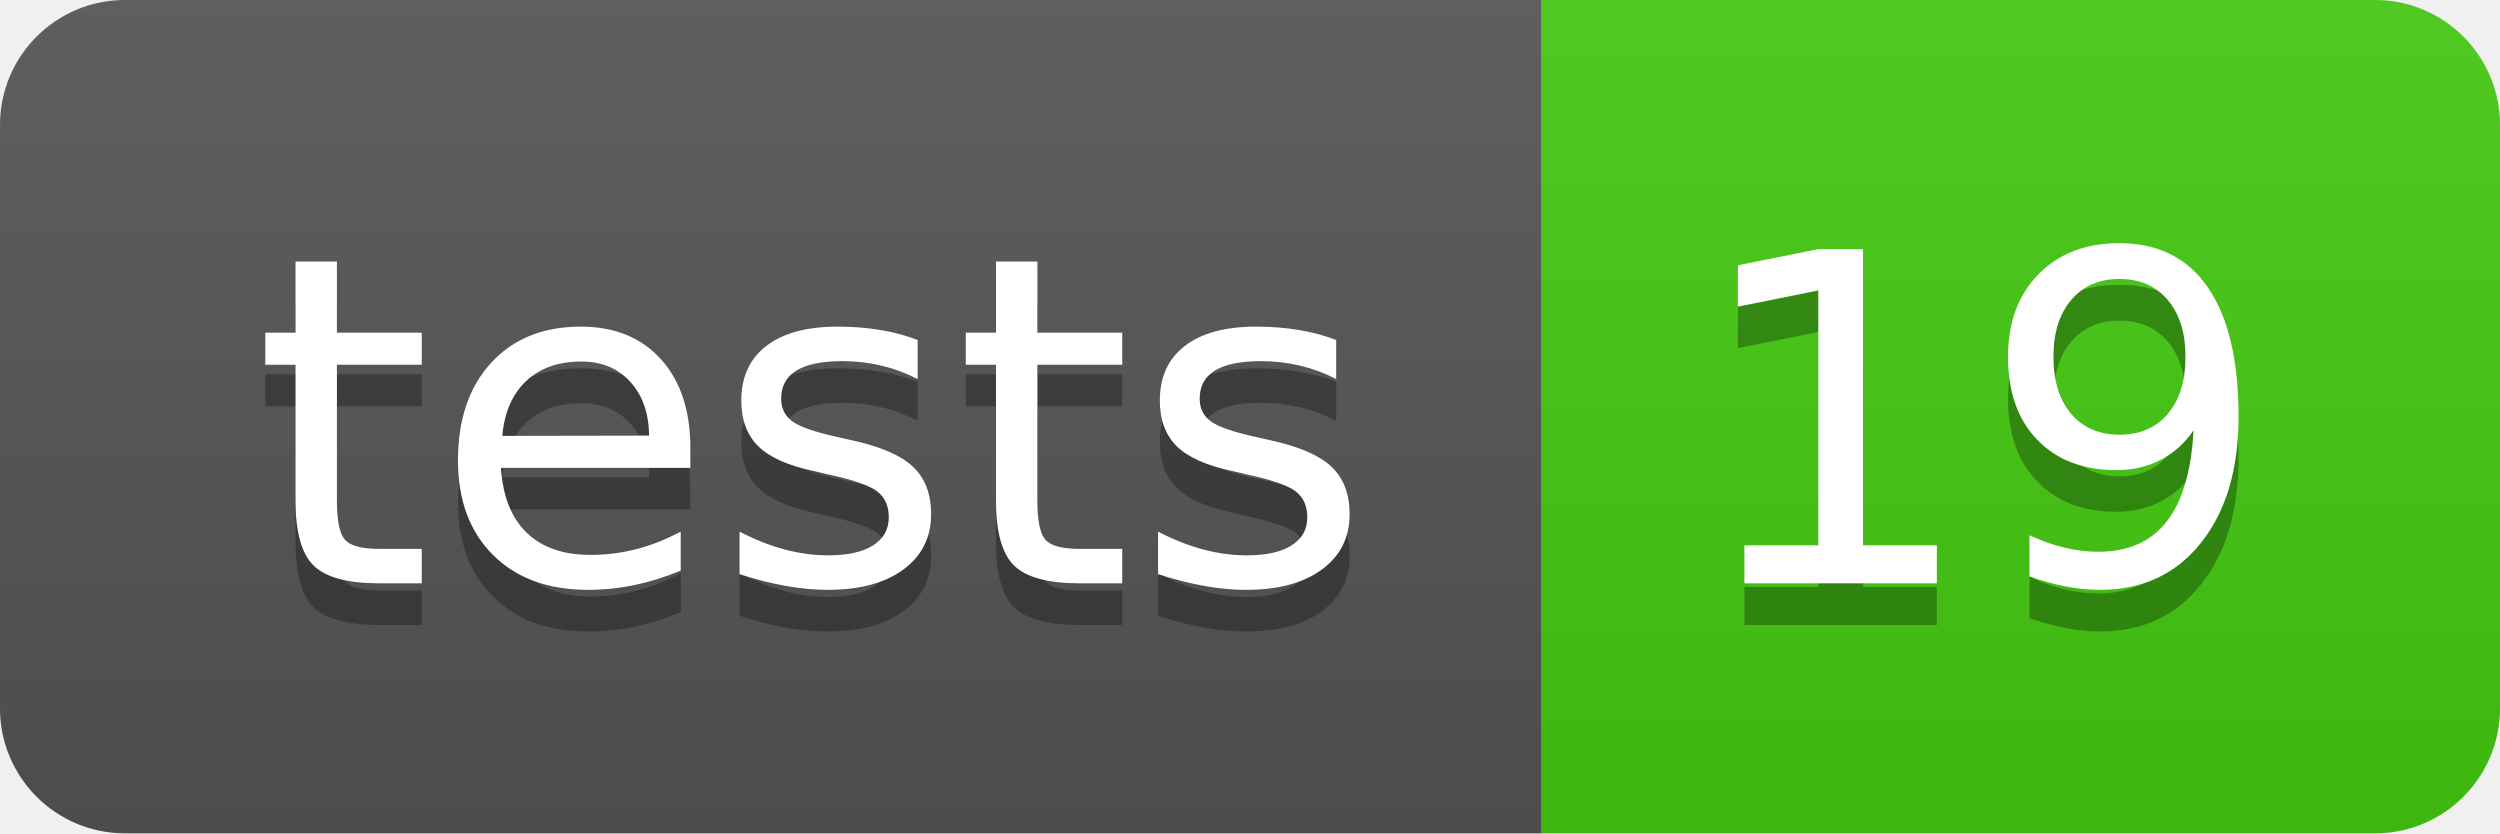
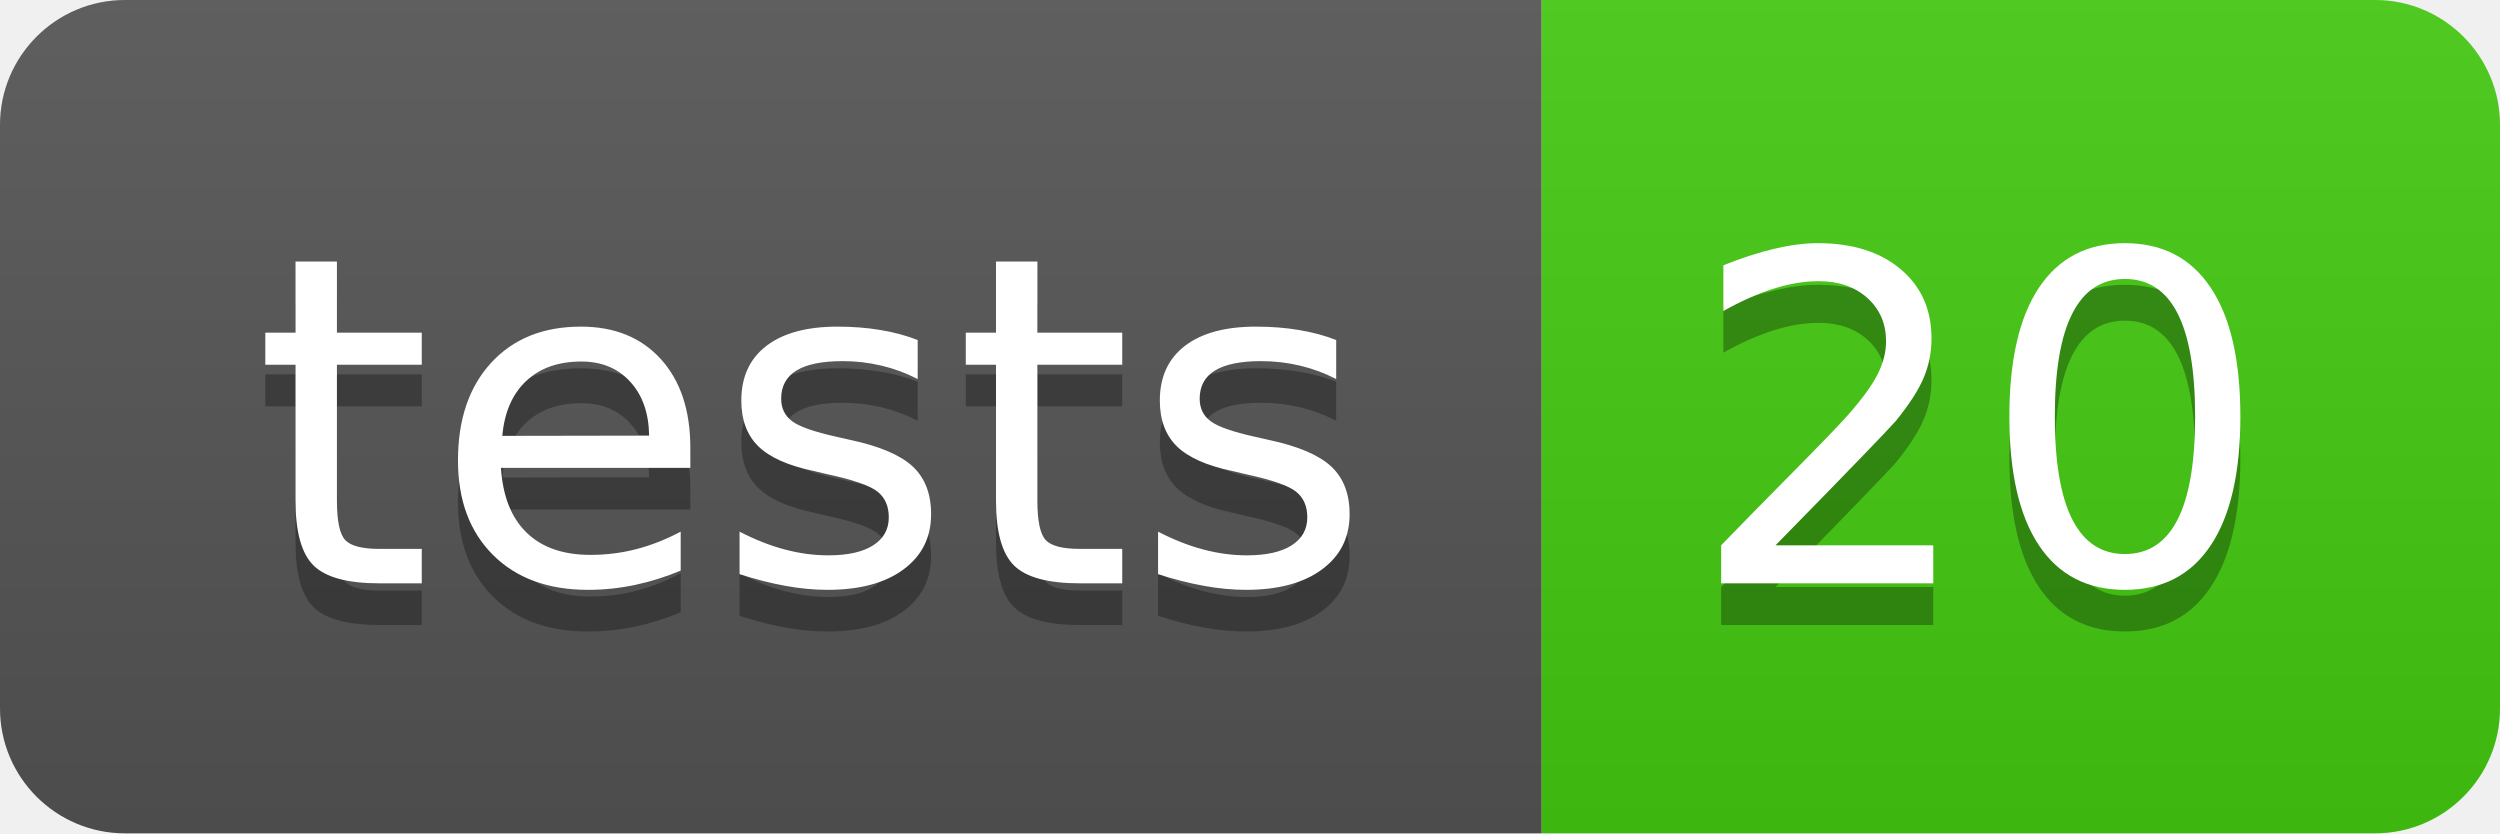
- <svg xmlns="http://www.w3.org/2000/svg" width="60" height="20" role="img" aria-label="tests: 19">
+ <svg xmlns="http://www.w3.org/2000/svg" width="60" height="20" role="img" aria-label="tests: 20">
  <linearGradient id="s" x2="0" y2="100%">
    <stop offset="0" stop-color="#bbb" stop-opacity=".1" />
    <stop offset="1" stop-opacity=".1" />
  </linearGradient>
  <clipPath id="r">
    <rect width="60" height="20" rx="3" fill="#fff" />
  </clipPath>
  <g clip-path="url(#r)">
    <rect width="37" height="20" fill="#555" />
    <rect x="37" width="23" height="20" fill="#4c1" />
    <rect width="60" height="20" fill="url(#s)" />
  </g>
  <g fill="#fff" text-anchor="middle" font-family="Verdana,Geneva,DejaVu Sans,sans-serif" text-rendering="geometricPrecision" font-size="110">
    <text aria-hidden="true" x="195" y="150" fill="#010101" fill-opacity=".3" transform="scale(.1)" textLength="270">tests</text>
    <text x="195" y="140" transform="scale(.1)" fill="#fff" textLength="270">tests</text>
-     <text aria-hidden="true" x="475" y="150" fill="#010101" fill-opacity=".3" transform="scale(.1)" textLength="130">19</text>
-     <text x="475" y="140" transform="scale(.1)" fill="#fff" textLength="130">19</text>
+     <text aria-hidden="true" x="475" y="150" fill="#010101" fill-opacity=".3" transform="scale(.1)" textLength="130">20</text>
+     <text x="475" y="140" transform="scale(.1)" fill="#fff" textLength="130">20</text>
  </g>
</svg>
